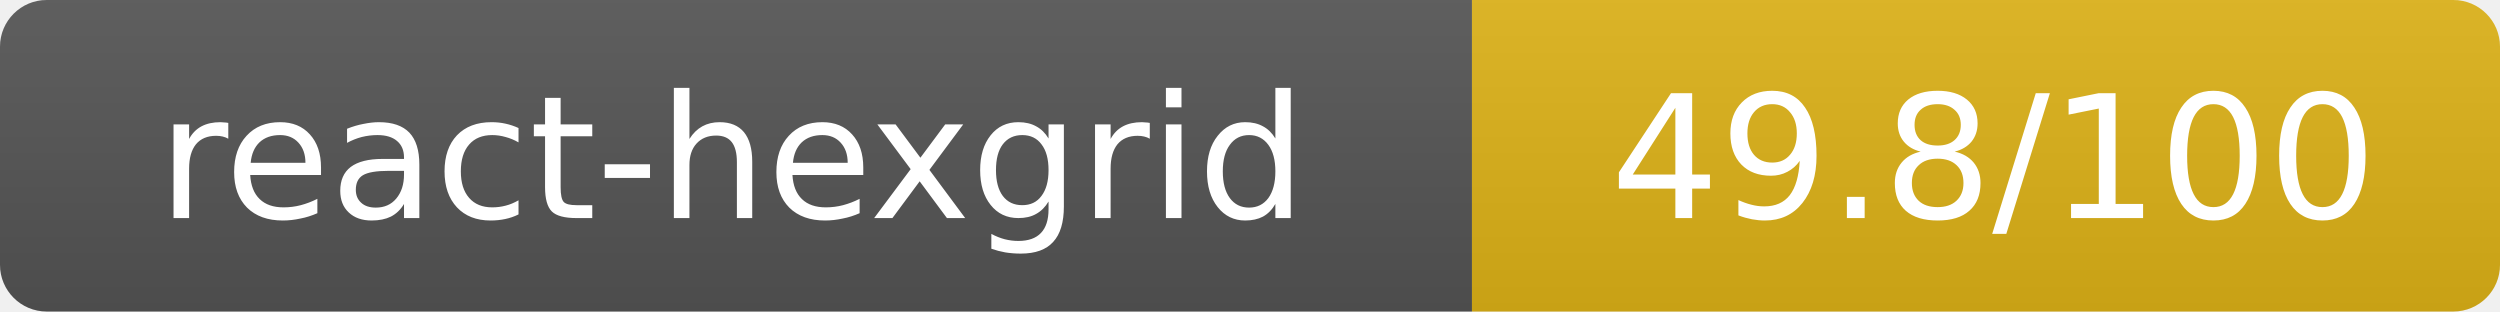
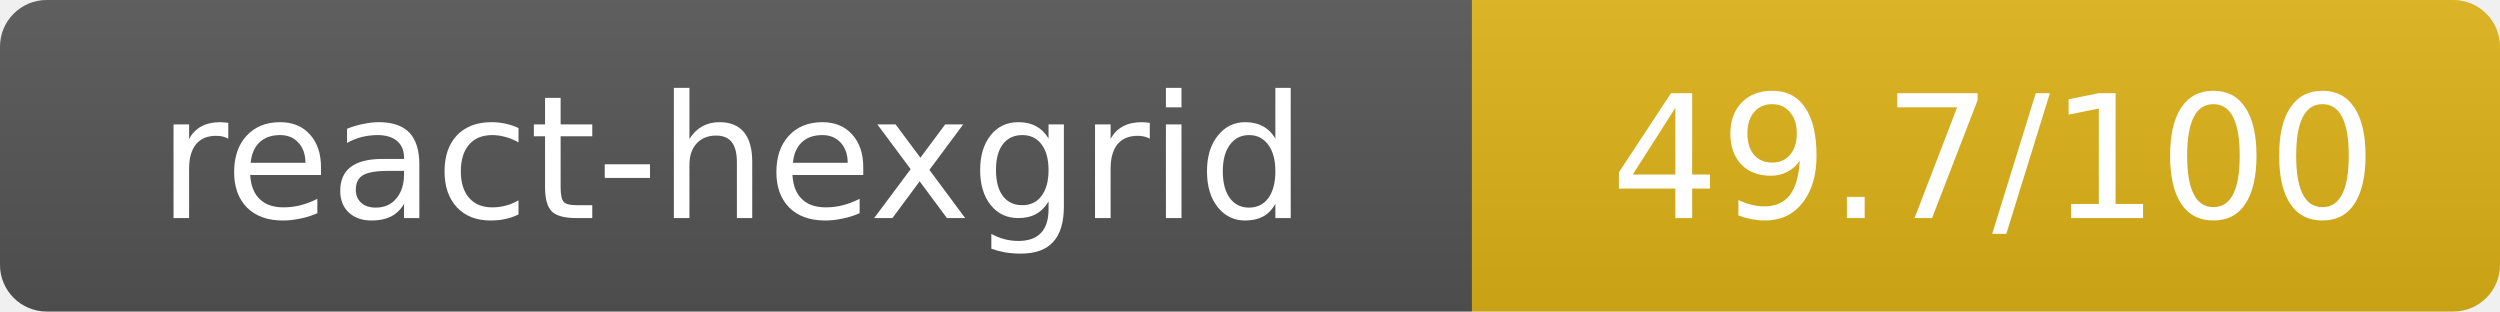
- <svg xmlns="http://www.w3.org/2000/svg" width="160.5" height="20" role="img" aria-label="react-hexgrid: 49.8/100">
+ <svg xmlns="http://www.w3.org/2000/svg" width="160.5" height="20" role="img" aria-label="react-hexgrid: 49.7/100">
  <linearGradient id="s" x2="0" y2="100%">
    <stop offset="0" stop-color="#bbb" stop-opacity=".1" />
    <stop offset="1" stop-opacity=".1" />
  </linearGradient>
  <clipPath id="r">
    <rect width="160.5" height="20" rx="3" fill="#fff" />
  </clipPath>
  <g clip-path="url(#r)">
    <rect width="94.5" height="20" fill="#555" />
    <rect x="94.5" width="66" height="20" fill="#dfb317" />
    <rect width="160.5" height="20" fill="url(#s)" />
  </g>
  <g fill="#fff" text-anchor="middle" font-family="Verdana,Geneva,DejaVu Sans,sans-serif" text-rendering="geometricPrecision" font-size="11">
    <text x="47" y="14">react-hexgrid</text>
-     <text x="128" y="14">49.8/100</text>
+     <text x="128" y="14">49.7/100</text>
  </g>
</svg>
